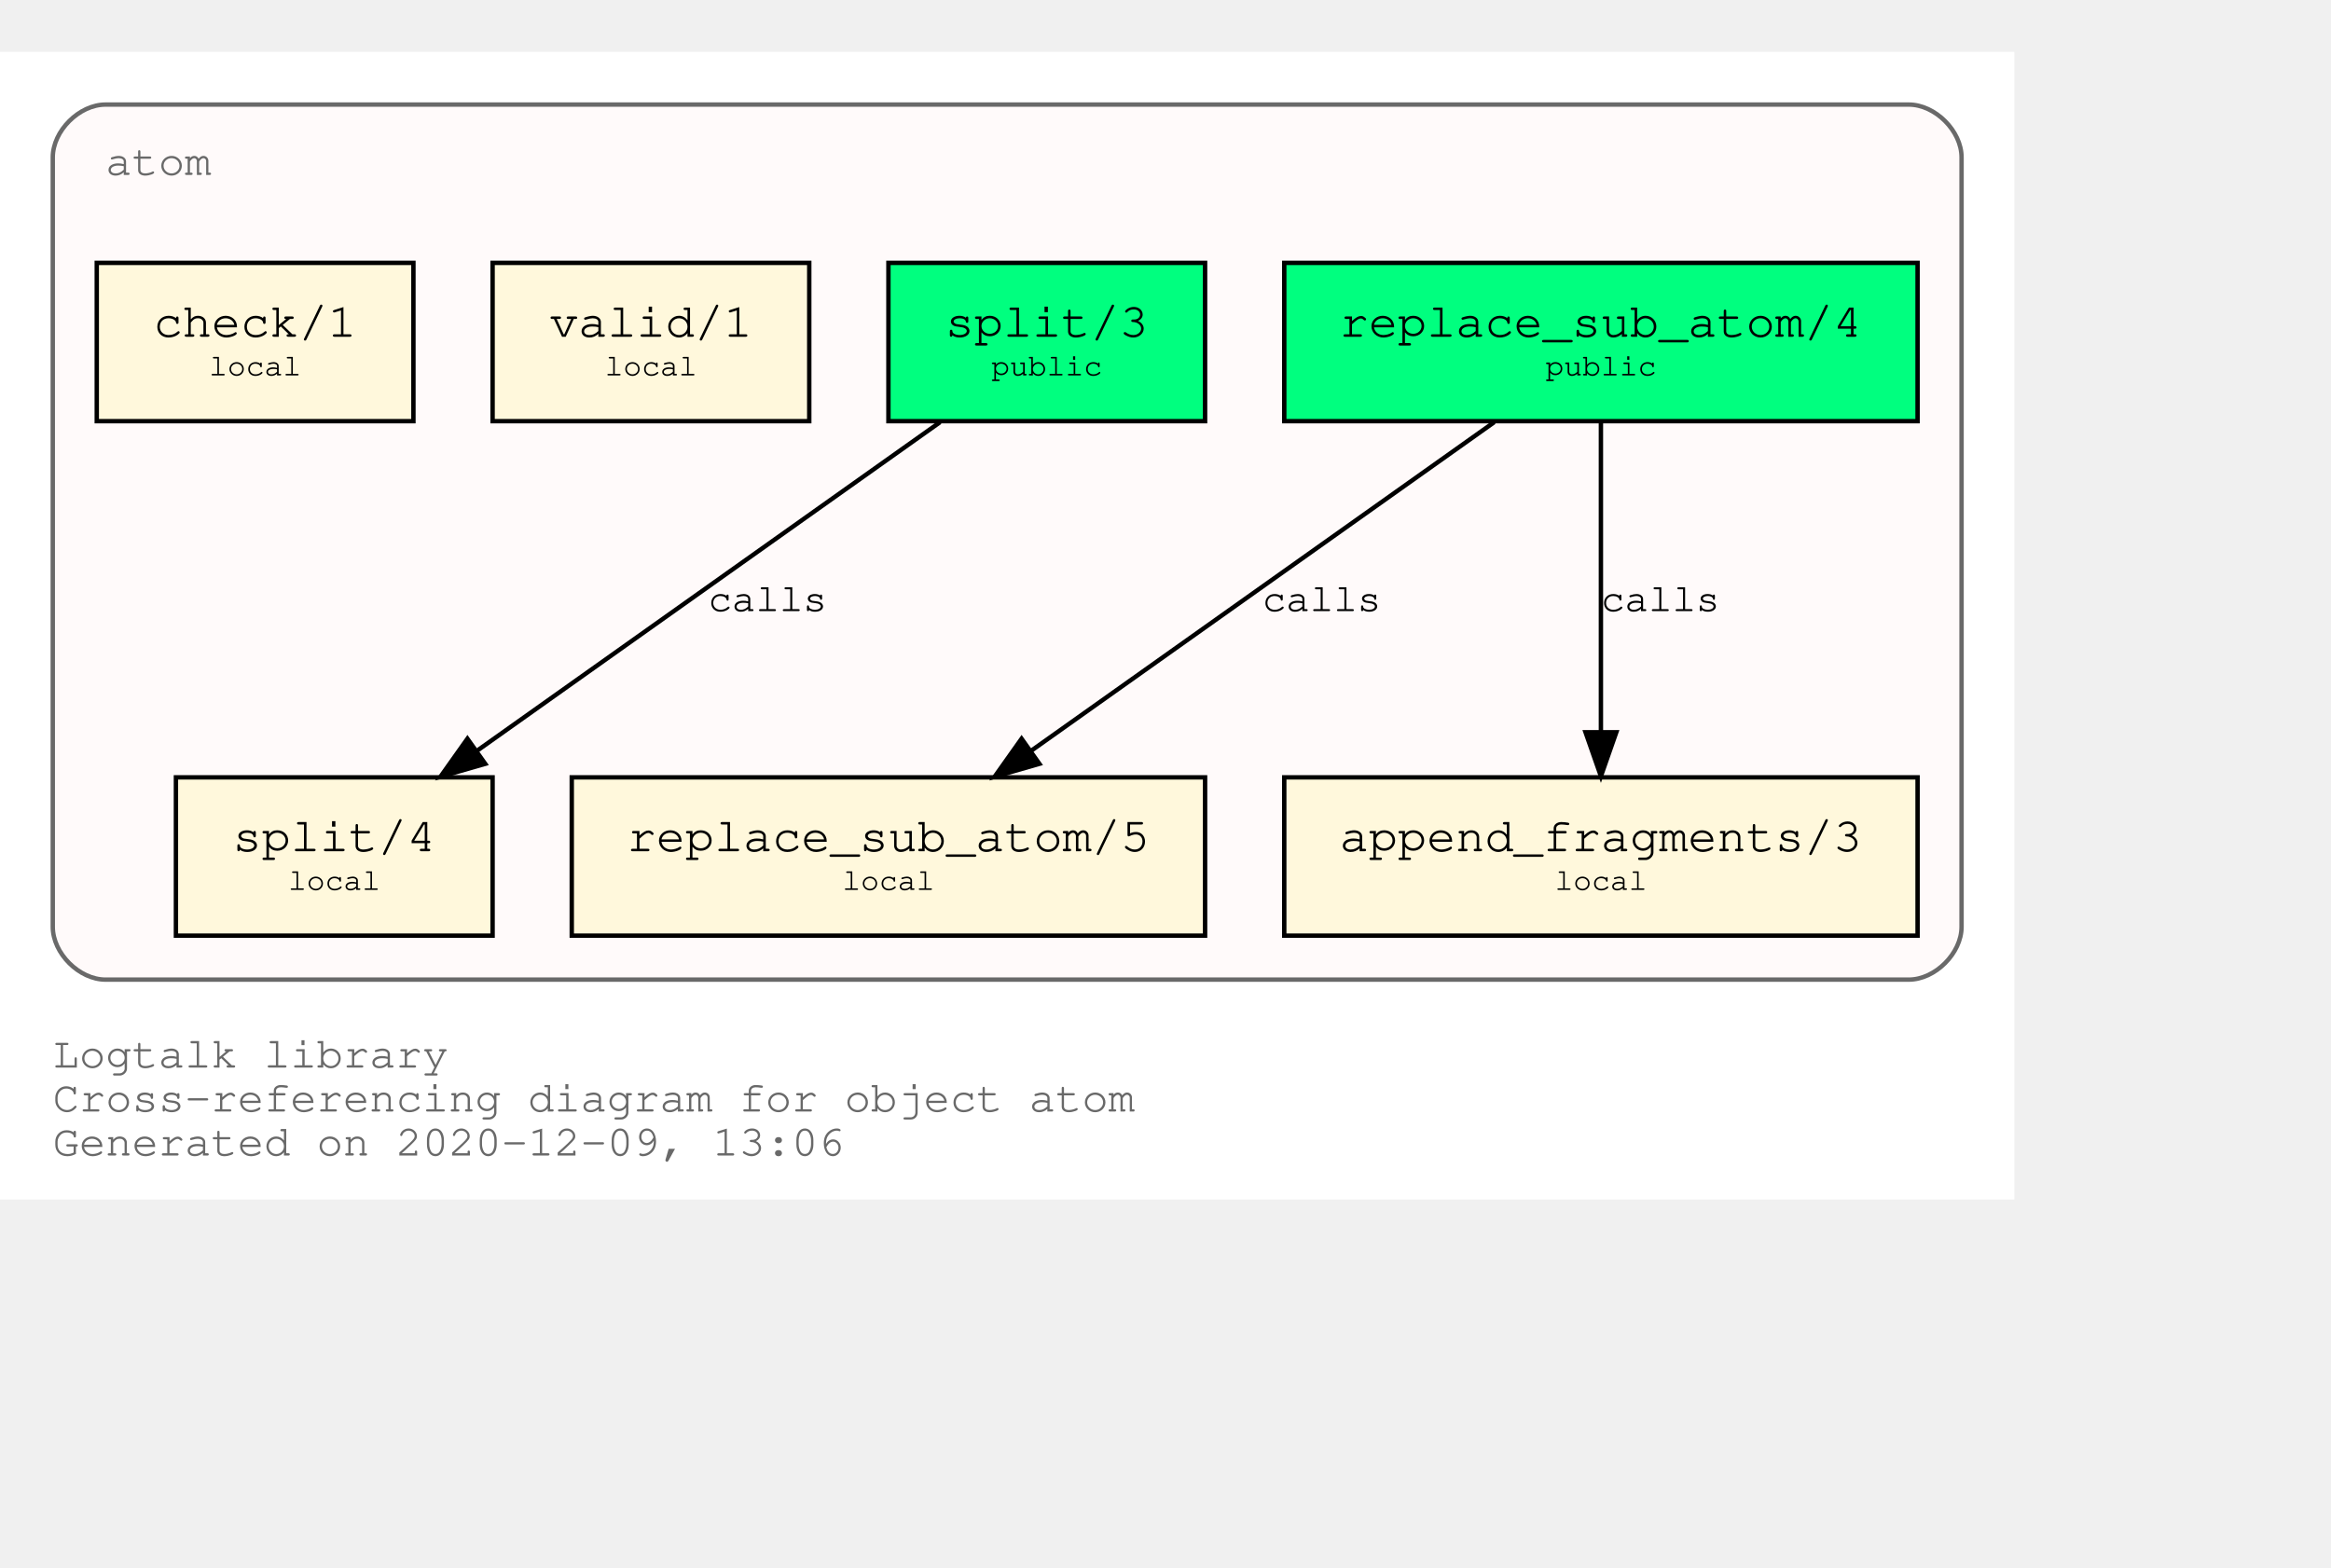
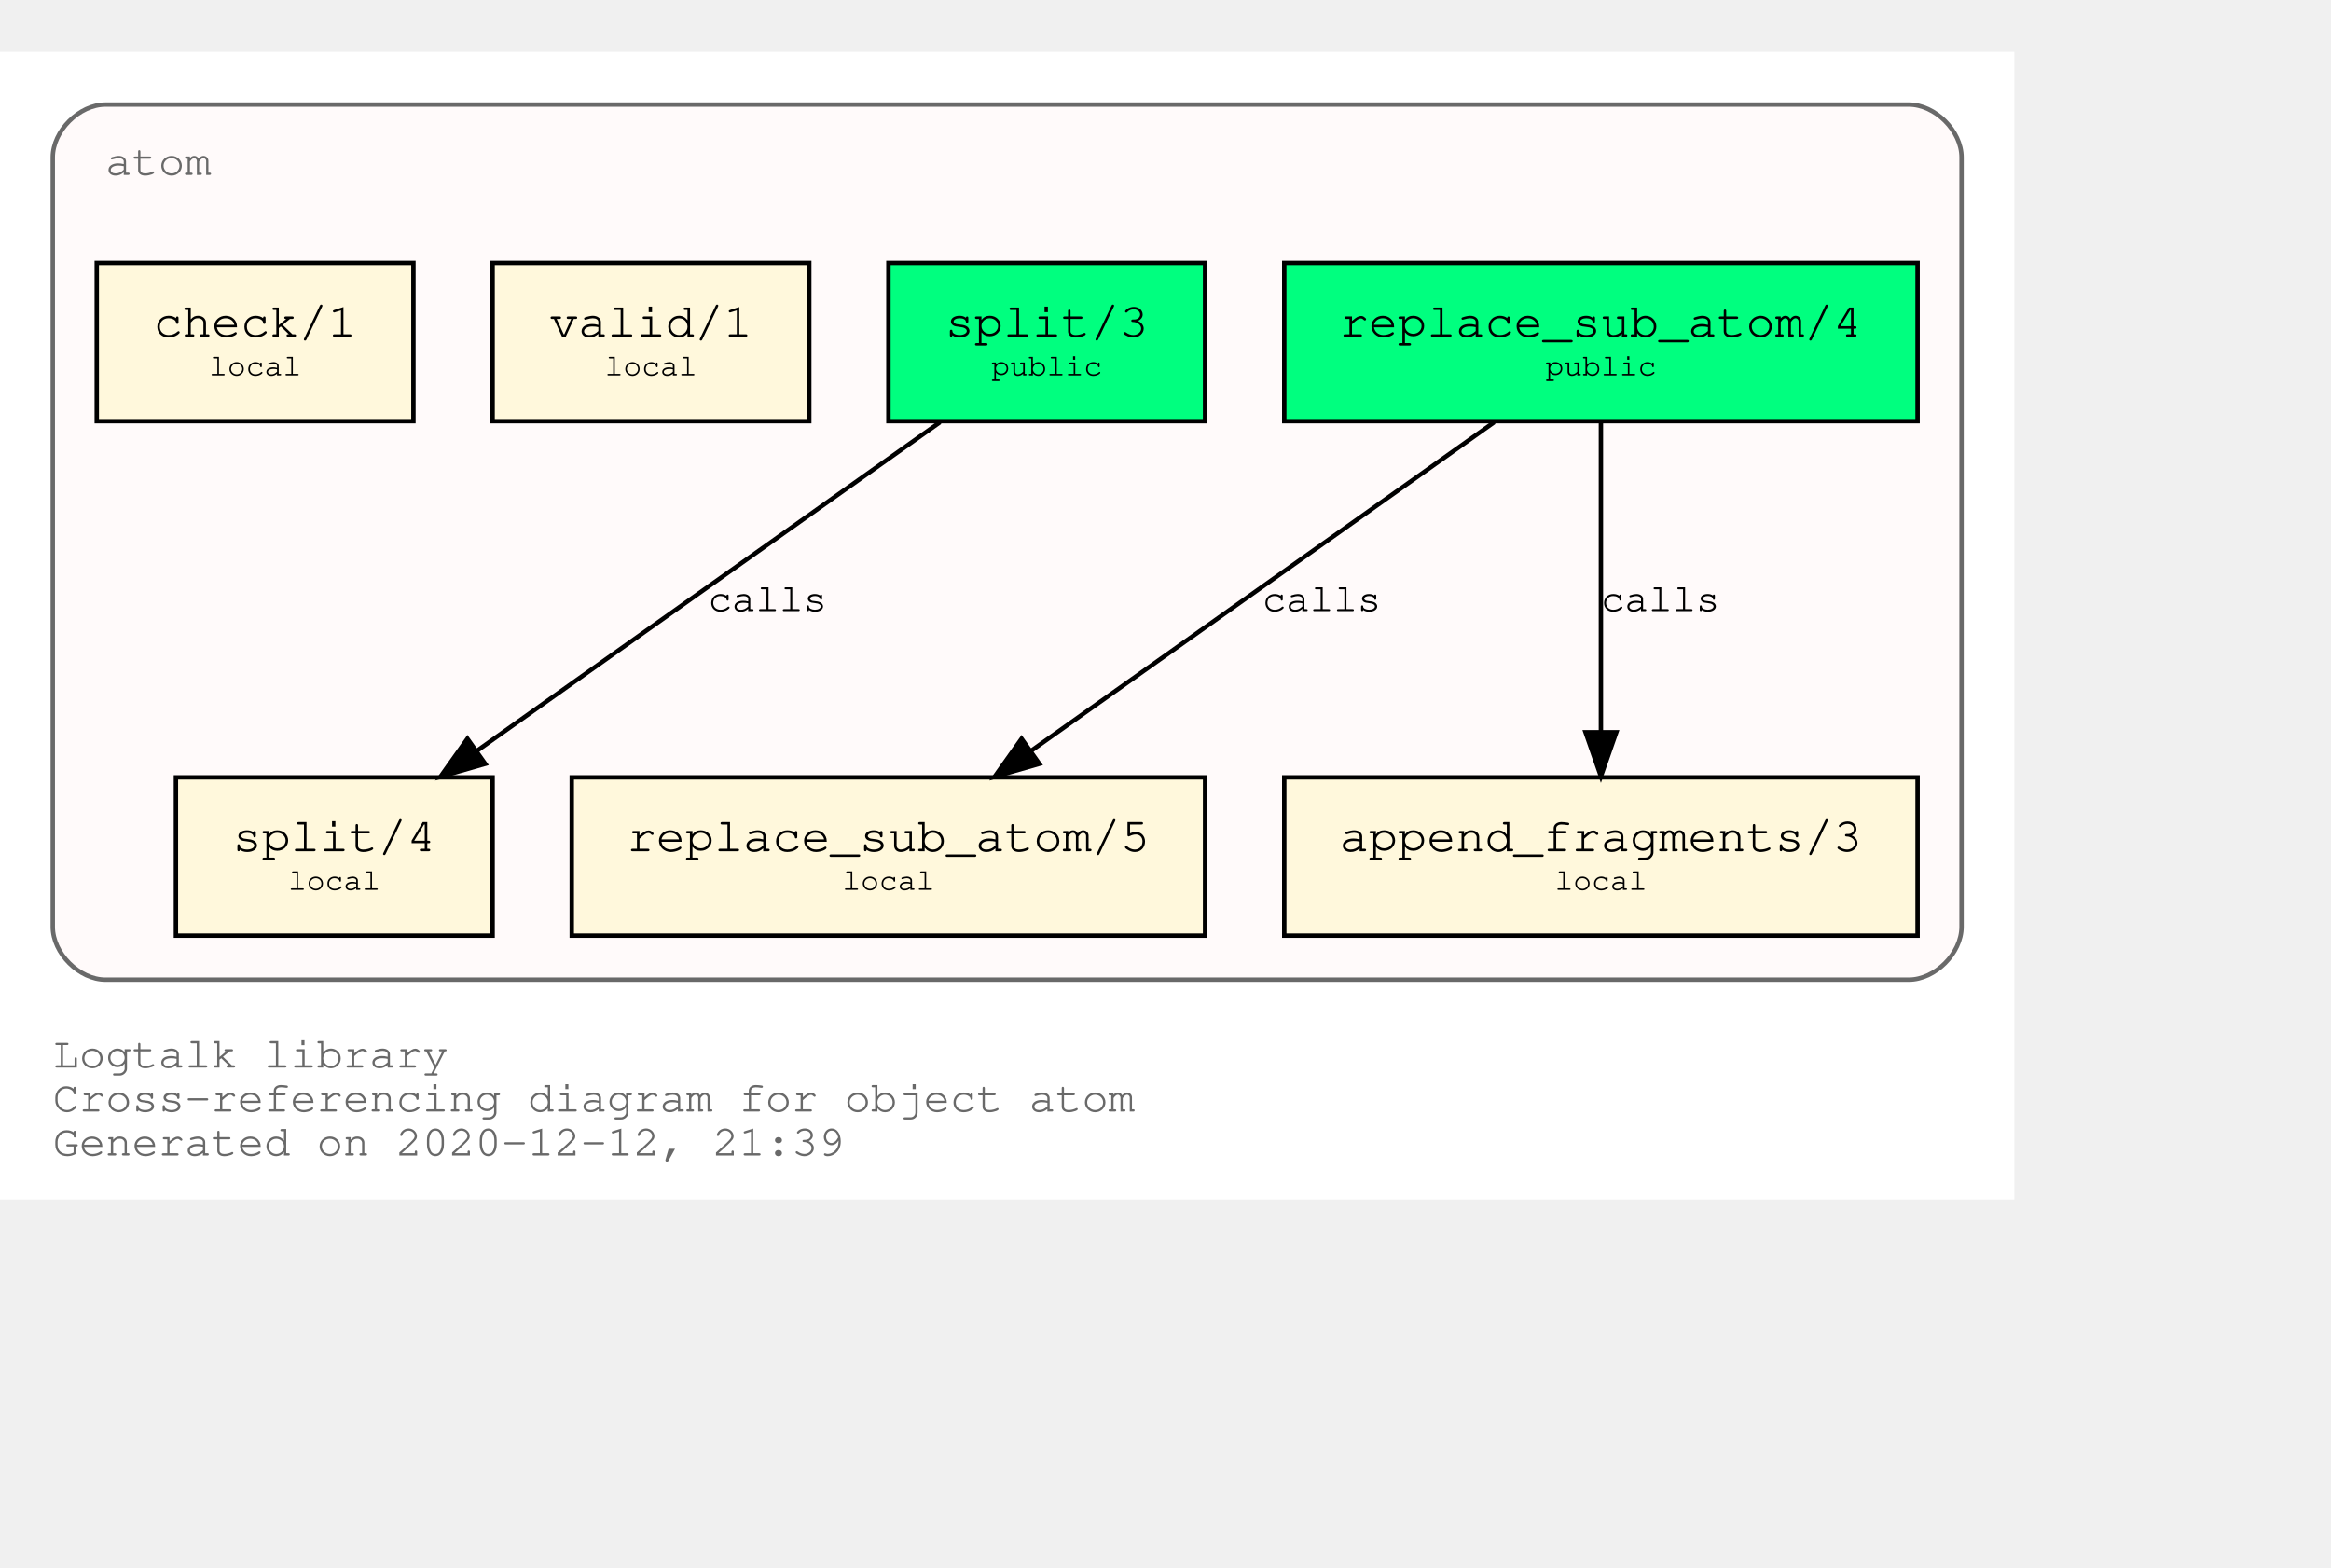
<svg xmlns="http://www.w3.org/2000/svg" xmlns:xlink="http://www.w3.org/1999/xlink" width="602pt" height="405pt" viewBox="72.00 72.00 530.00 333.00">
  <g id="graph0" class="graph" transform="scale(1 1) rotate(0) translate(76 329)">
    <polygon fill="white" stroke="transparent" points="-4,4 -4,-257 454,-257 454,4 -4,4" />
    <text text-anchor="start" x="8" y="-26" font-family="Courier,monospace" font-size="10.00" fill="dimgray">Logtalk library</text>
    <text text-anchor="start" x="8" y="-16" font-family="Courier,monospace" font-size="10.00" fill="dimgray">Cross-referencing diagram for object atom</text>
-     <text text-anchor="start" x="8" y="-6" font-family="Courier,monospace" font-size="10.00" fill="dimgray">Generated on 2020-12-09, 13:06</text>
+     <text text-anchor="start" x="8" y="-6" font-family="Courier,monospace" font-size="10.00" fill="dimgray">Generated on 2020-12-12, 21:39</text>
    <g id="clust1" class="cluster">
      <g id="a_clust1">
        <a xlink:title="atom">
          <path fill="snow" stroke="dimgray" d="M20,-46C20,-46 430,-46 430,-46 436,-46 442,-52 442,-58 442,-58 442,-233 442,-233 442,-239 436,-245 430,-245 430,-245 20,-245 20,-245 14,-245 8,-239 8,-233 8,-233 8,-58 8,-58 8,-52 14,-46 20,-46" />
          <g id="a_clust1_0">
-             <a xlink:href="https://github.com/LogtalkDotOrg/logtalk3/tree/d5fe6145fb1121923b94e96517c1d809d654b5db/library/types/atom.lgt" xlink:title="https://github.com/LogtalkDotOrg/logtalk3/tree/d5fe6145fb1121923b94e96517c1d809d654b5db/library/types/atom.lgt">
+             <a xlink:href="https://github.com/LogtalkDotOrg/logtalk3/tree/9a0f65fd6b5e4cf5b593ad93ac1eb99250209f26/library/types/atom.lgt" xlink:title="https://github.com/LogtalkDotOrg/logtalk3/tree/9a0f65fd6b5e4cf5b593ad93ac1eb99250209f26/library/types/atom.lgt">
              <text text-anchor="start" x="20" y="-229" font-family="Courier,monospace" font-size="10.00" fill="dimgray">atom</text>
            </a>
          </g>
        </a>
      </g>
    </g>
    <g id="node1" class="node">
      <g id="a_node1">
-         <a xlink:href="https://github.com/LogtalkDotOrg/logtalk3/tree/d5fe6145fb1121923b94e96517c1d809d654b5db/library/types/atom.lgt#L31" xlink:title="https://github.com/LogtalkDotOrg/logtalk3/tree/d5fe6145fb1121923b94e96517c1d809d654b5db/library/types/atom.lgt#L31">
+         <a xlink:href="https://github.com/LogtalkDotOrg/logtalk3/tree/9a0f65fd6b5e4cf5b593ad93ac1eb99250209f26/library/types/atom.lgt#L31" xlink:title="https://github.com/LogtalkDotOrg/logtalk3/tree/9a0f65fd6b5e4cf5b593ad93ac1eb99250209f26/library/types/atom.lgt#L31">
          <polygon fill="springgreen" stroke="black" points="432,-209 288,-209 288,-173 432,-173 432,-209" />
          <text text-anchor="start" x="295.8" y="-192.8" font-family="Courier,monospace" font-size="9.00"> </text>
          <text text-anchor="start" x="300.59" y="-192.2" font-family="Courier,monospace" font-size="11.00">replace_sub_atom/4</text>
          <text text-anchor="start" x="418.8" y="-192.8" font-family="Courier,monospace" font-size="9.00"> </text>
          <text text-anchor="start" x="295.8" y="-182.8" font-family="Courier,monospace" font-size="9.00"> </text>
          <text text-anchor="start" x="347.4" y="-183.4" font-family="Courier,monospace" font-size="7.00">public</text>
          <text text-anchor="start" x="418.8" y="-182.8" font-family="Courier,monospace" font-size="9.00"> </text>
        </a>
      </g>
    </g>
    <g id="node4" class="node">
      <g id="a_node4">
-         <a xlink:href="https://github.com/LogtalkDotOrg/logtalk3/tree/d5fe6145fb1121923b94e96517c1d809d654b5db/library/types/atom.lgt#L53" xlink:title="https://github.com/LogtalkDotOrg/logtalk3/tree/d5fe6145fb1121923b94e96517c1d809d654b5db/library/types/atom.lgt#L53">
+         <a xlink:href="https://github.com/LogtalkDotOrg/logtalk3/tree/9a0f65fd6b5e4cf5b593ad93ac1eb99250209f26/library/types/atom.lgt#L53" xlink:title="https://github.com/LogtalkDotOrg/logtalk3/tree/9a0f65fd6b5e4cf5b593ad93ac1eb99250209f26/library/types/atom.lgt#L53">
          <polygon fill="cornsilk" stroke="black" points="270,-92 126,-92 126,-56 270,-56 270,-92" />
          <text text-anchor="start" x="133.8" y="-75.8" font-family="Courier,monospace" font-size="9.00"> </text>
          <text text-anchor="start" x="138.59" y="-75.2" font-family="Courier,monospace" font-size="11.00">replace_sub_atom/5</text>
          <text text-anchor="start" x="256.8" y="-75.8" font-family="Courier,monospace" font-size="9.00"> </text>
          <text text-anchor="start" x="133.8" y="-65.8" font-family="Courier,monospace" font-size="9.00"> </text>
          <text text-anchor="start" x="187.5" y="-66.4" font-family="Courier,monospace" font-size="7.00">local</text>
          <text text-anchor="start" x="256.8" y="-65.8" font-family="Courier,monospace" font-size="9.00"> </text>
        </a>
      </g>
    </g>
    <g id="edge1" class="edge">
      <g id="a_edge1">
-         <a xlink:href="https://github.com/LogtalkDotOrg/logtalk3/tree/d5fe6145fb1121923b94e96517c1d809d654b5db/library/types/atom.lgt#L45" xlink:title="calls">
+         <a xlink:href="https://github.com/LogtalkDotOrg/logtalk3/tree/9a0f65fd6b5e4cf5b593ad93ac1eb99250209f26/library/types/atom.lgt#L45" xlink:title="calls">
          <path fill="none" stroke="black" d="M335.75,-172.78C307.75,-152.91 261.58,-120.13 230.49,-98.07" />
          <polygon fill="black" stroke="black" points="232.33,-95.08 222.15,-92.15 228.28,-100.79 232.33,-95.08" />
        </a>
      </g>
      <g id="a_edge1-label">
-         <a xlink:href="https://github.com/LogtalkDotOrg/logtalk3/tree/d5fe6145fb1121923b94e96517c1d809d654b5db/library/types/atom.lgt#L45" xlink:title="https://github.com/LogtalkDotOrg/logtalk3/tree/d5fe6145fb1121923b94e96517c1d809d654b5db/library/types/atom.lgt#L45">
+         <a xlink:href="https://github.com/LogtalkDotOrg/logtalk3/tree/9a0f65fd6b5e4cf5b593ad93ac1eb99250209f26/library/types/atom.lgt#L45" xlink:title="https://github.com/LogtalkDotOrg/logtalk3/tree/9a0f65fd6b5e4cf5b593ad93ac1eb99250209f26/library/types/atom.lgt#L45">
          <text text-anchor="start" x="283" y="-129.8" font-family="Courier,monospace" font-size="9.00">calls</text>
        </a>
      </g>
    </g>
    <g id="node5" class="node">
      <g id="a_node5">
-         <a xlink:href="https://github.com/LogtalkDotOrg/logtalk3/tree/d5fe6145fb1121923b94e96517c1d809d654b5db/library/types/atom.lgt#L64" xlink:title="https://github.com/LogtalkDotOrg/logtalk3/tree/d5fe6145fb1121923b94e96517c1d809d654b5db/library/types/atom.lgt#L64">
+         <a xlink:href="https://github.com/LogtalkDotOrg/logtalk3/tree/9a0f65fd6b5e4cf5b593ad93ac1eb99250209f26/library/types/atom.lgt#L64" xlink:title="https://github.com/LogtalkDotOrg/logtalk3/tree/9a0f65fd6b5e4cf5b593ad93ac1eb99250209f26/library/types/atom.lgt#L64">
          <polygon fill="cornsilk" stroke="black" points="432,-92 288,-92 288,-56 432,-56 432,-92" />
          <text text-anchor="start" x="295.8" y="-75.8" font-family="Courier,monospace" font-size="9.00"> </text>
          <text text-anchor="start" x="300.59" y="-75.2" font-family="Courier,monospace" font-size="11.00">append_fragments/3</text>
          <text text-anchor="start" x="418.8" y="-75.8" font-family="Courier,monospace" font-size="9.00"> </text>
          <text text-anchor="start" x="295.8" y="-65.8" font-family="Courier,monospace" font-size="9.00"> </text>
          <text text-anchor="start" x="349.5" y="-66.4" font-family="Courier,monospace" font-size="7.00">local</text>
          <text text-anchor="start" x="418.8" y="-65.8" font-family="Courier,monospace" font-size="9.00"> </text>
        </a>
      </g>
    </g>
    <g id="edge2" class="edge">
      <g id="a_edge2">
-         <a xlink:href="https://github.com/LogtalkDotOrg/logtalk3/tree/d5fe6145fb1121923b94e96517c1d809d654b5db/library/types/atom.lgt#L45" xlink:title="calls">
+         <a xlink:href="https://github.com/LogtalkDotOrg/logtalk3/tree/9a0f65fd6b5e4cf5b593ad93ac1eb99250209f26/library/types/atom.lgt#L45" xlink:title="calls">
          <path fill="none" stroke="black" d="M360,-172.53C360,-153.94 360,-124.24 360,-102.5" />
          <polygon fill="black" stroke="black" points="363.5,-102.25 360,-92.25 356.5,-102.25 363.5,-102.25" />
        </a>
      </g>
      <g id="a_edge2-label">
-         <a xlink:href="https://github.com/LogtalkDotOrg/logtalk3/tree/d5fe6145fb1121923b94e96517c1d809d654b5db/library/types/atom.lgt#L45" xlink:title="https://github.com/LogtalkDotOrg/logtalk3/tree/d5fe6145fb1121923b94e96517c1d809d654b5db/library/types/atom.lgt#L45">
+         <a xlink:href="https://github.com/LogtalkDotOrg/logtalk3/tree/9a0f65fd6b5e4cf5b593ad93ac1eb99250209f26/library/types/atom.lgt#L45" xlink:title="https://github.com/LogtalkDotOrg/logtalk3/tree/9a0f65fd6b5e4cf5b593ad93ac1eb99250209f26/library/types/atom.lgt#L45">
          <text text-anchor="start" x="360" y="-129.8" font-family="Courier,monospace" font-size="9.00">calls</text>
        </a>
      </g>
    </g>
    <g id="node2" class="node">
      <g id="a_node2">
-         <a xlink:href="https://github.com/LogtalkDotOrg/logtalk3/tree/d5fe6145fb1121923b94e96517c1d809d654b5db/library/types/atom.lgt#L38" xlink:title="https://github.com/LogtalkDotOrg/logtalk3/tree/d5fe6145fb1121923b94e96517c1d809d654b5db/library/types/atom.lgt#L38">
+         <a xlink:href="https://github.com/LogtalkDotOrg/logtalk3/tree/9a0f65fd6b5e4cf5b593ad93ac1eb99250209f26/library/types/atom.lgt#L38" xlink:title="https://github.com/LogtalkDotOrg/logtalk3/tree/9a0f65fd6b5e4cf5b593ad93ac1eb99250209f26/library/types/atom.lgt#L38">
          <polygon fill="springgreen" stroke="black" points="270,-209 198,-209 198,-173 270,-173 270,-209" />
          <text text-anchor="start" x="205.8" y="-192.8" font-family="Courier,monospace" font-size="9.00"> </text>
          <text text-anchor="start" x="210.9" y="-192.2" font-family="Courier,monospace" font-size="11.00">split/3</text>
          <text text-anchor="start" x="256.8" y="-192.8" font-family="Courier,monospace" font-size="9.00"> </text>
          <text text-anchor="start" x="205.8" y="-182.8" font-family="Courier,monospace" font-size="9.00"> </text>
          <text text-anchor="start" x="221.4" y="-183.4" font-family="Courier,monospace" font-size="7.00">public</text>
          <text text-anchor="start" x="256.8" y="-182.8" font-family="Courier,monospace" font-size="9.00"> </text>
        </a>
      </g>
    </g>
    <g id="node6" class="node">
      <g id="a_node6">
-         <a xlink:href="https://github.com/LogtalkDotOrg/logtalk3/tree/d5fe6145fb1121923b94e96517c1d809d654b5db/library/types/atom.lgt#L76" xlink:title="https://github.com/LogtalkDotOrg/logtalk3/tree/d5fe6145fb1121923b94e96517c1d809d654b5db/library/types/atom.lgt#L76">
+         <a xlink:href="https://github.com/LogtalkDotOrg/logtalk3/tree/9a0f65fd6b5e4cf5b593ad93ac1eb99250209f26/library/types/atom.lgt#L76" xlink:title="https://github.com/LogtalkDotOrg/logtalk3/tree/9a0f65fd6b5e4cf5b593ad93ac1eb99250209f26/library/types/atom.lgt#L76">
          <polygon fill="cornsilk" stroke="black" points="108,-92 36,-92 36,-56 108,-56 108,-92" />
          <text text-anchor="start" x="43.8" y="-75.8" font-family="Courier,monospace" font-size="9.00"> </text>
          <text text-anchor="start" x="48.9" y="-75.2" font-family="Courier,monospace" font-size="11.00">split/4</text>
          <text text-anchor="start" x="94.8" y="-75.8" font-family="Courier,monospace" font-size="9.00"> </text>
          <text text-anchor="start" x="43.8" y="-65.8" font-family="Courier,monospace" font-size="9.00"> </text>
          <text text-anchor="start" x="61.5" y="-66.4" font-family="Courier,monospace" font-size="7.00">local</text>
          <text text-anchor="start" x="94.8" y="-65.8" font-family="Courier,monospace" font-size="9.00"> </text>
        </a>
      </g>
    </g>
    <g id="edge3" class="edge">
      <g id="a_edge3">
-         <a xlink:href="https://github.com/LogtalkDotOrg/logtalk3/tree/d5fe6145fb1121923b94e96517c1d809d654b5db/library/types/atom.lgt#L69" xlink:title="calls">
+         <a xlink:href="https://github.com/LogtalkDotOrg/logtalk3/tree/9a0f65fd6b5e4cf5b593ad93ac1eb99250209f26/library/types/atom.lgt#L69" xlink:title="calls">
          <path fill="none" stroke="black" d="M209.75,-172.78C181.75,-152.91 135.58,-120.13 104.49,-98.07" />
          <polygon fill="black" stroke="black" points="106.33,-95.08 96.15,-92.15 102.28,-100.79 106.33,-95.08" />
        </a>
      </g>
      <g id="a_edge3-label">
-         <a xlink:href="https://github.com/LogtalkDotOrg/logtalk3/tree/d5fe6145fb1121923b94e96517c1d809d654b5db/library/types/atom.lgt#L69" xlink:title="https://github.com/LogtalkDotOrg/logtalk3/tree/d5fe6145fb1121923b94e96517c1d809d654b5db/library/types/atom.lgt#L69">
+         <a xlink:href="https://github.com/LogtalkDotOrg/logtalk3/tree/9a0f65fd6b5e4cf5b593ad93ac1eb99250209f26/library/types/atom.lgt#L69" xlink:title="https://github.com/LogtalkDotOrg/logtalk3/tree/9a0f65fd6b5e4cf5b593ad93ac1eb99250209f26/library/types/atom.lgt#L69">
          <text text-anchor="start" x="157" y="-129.8" font-family="Courier,monospace" font-size="9.00">calls</text>
        </a>
      </g>
    </g>
    <g id="node3" class="node">
      <g id="a_node3">
-         <a xlink:href="https://github.com/LogtalkDotOrg/logtalk3/tree/d5fe6145fb1121923b94e96517c1d809d654b5db/library/types/atom.lgt#L87" xlink:title="https://github.com/LogtalkDotOrg/logtalk3/tree/d5fe6145fb1121923b94e96517c1d809d654b5db/library/types/atom.lgt#L87">
+         <a xlink:href="https://github.com/LogtalkDotOrg/logtalk3/tree/9a0f65fd6b5e4cf5b593ad93ac1eb99250209f26/library/types/atom.lgt#L87" xlink:title="https://github.com/LogtalkDotOrg/logtalk3/tree/9a0f65fd6b5e4cf5b593ad93ac1eb99250209f26/library/types/atom.lgt#L87">
          <polygon fill="cornsilk" stroke="black" points="180,-209 108,-209 108,-173 180,-173 180,-209" />
          <text text-anchor="start" x="115.8" y="-192.8" font-family="Courier,monospace" font-size="9.00"> </text>
          <text text-anchor="start" x="120.9" y="-192.2" font-family="Courier,monospace" font-size="11.00">valid/1</text>
          <text text-anchor="start" x="166.8" y="-192.8" font-family="Courier,monospace" font-size="9.00"> </text>
          <text text-anchor="start" x="115.8" y="-182.8" font-family="Courier,monospace" font-size="9.00"> </text>
          <text text-anchor="start" x="133.5" y="-183.4" font-family="Courier,monospace" font-size="7.00">local</text>
          <text text-anchor="start" x="166.8" y="-182.8" font-family="Courier,monospace" font-size="9.00"> </text>
        </a>
      </g>
    </g>
    <g id="node7" class="node">
      <g id="a_node7">
-         <a xlink:href="https://github.com/LogtalkDotOrg/logtalk3/tree/d5fe6145fb1121923b94e96517c1d809d654b5db/library/types/atom.lgt#L90" xlink:title="https://github.com/LogtalkDotOrg/logtalk3/tree/d5fe6145fb1121923b94e96517c1d809d654b5db/library/types/atom.lgt#L90">
+         <a xlink:href="https://github.com/LogtalkDotOrg/logtalk3/tree/9a0f65fd6b5e4cf5b593ad93ac1eb99250209f26/library/types/atom.lgt#L90" xlink:title="https://github.com/LogtalkDotOrg/logtalk3/tree/9a0f65fd6b5e4cf5b593ad93ac1eb99250209f26/library/types/atom.lgt#L90">
          <polygon fill="cornsilk" stroke="black" points="90,-209 18,-209 18,-173 90,-173 90,-209" />
          <text text-anchor="start" x="25.8" y="-192.8" font-family="Courier,monospace" font-size="9.00"> </text>
          <text text-anchor="start" x="30.9" y="-192.2" font-family="Courier,monospace" font-size="11.00">check/1</text>
          <text text-anchor="start" x="76.8" y="-192.8" font-family="Courier,monospace" font-size="9.00"> </text>
          <text text-anchor="start" x="25.8" y="-182.8" font-family="Courier,monospace" font-size="9.00"> </text>
          <text text-anchor="start" x="43.5" y="-183.4" font-family="Courier,monospace" font-size="7.00">local</text>
          <text text-anchor="start" x="76.8" y="-182.8" font-family="Courier,monospace" font-size="9.00"> </text>
        </a>
      </g>
    </g>
  </g>
</svg>
